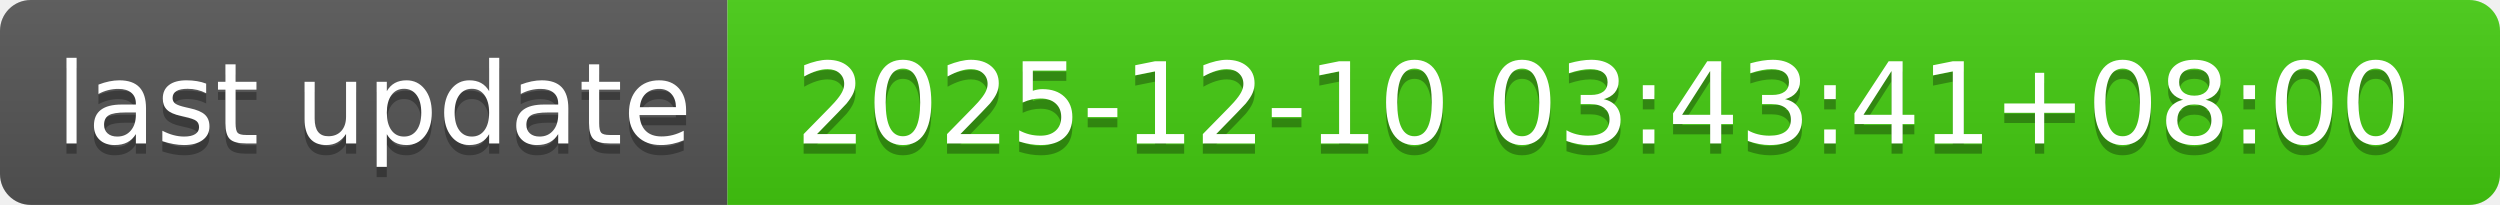
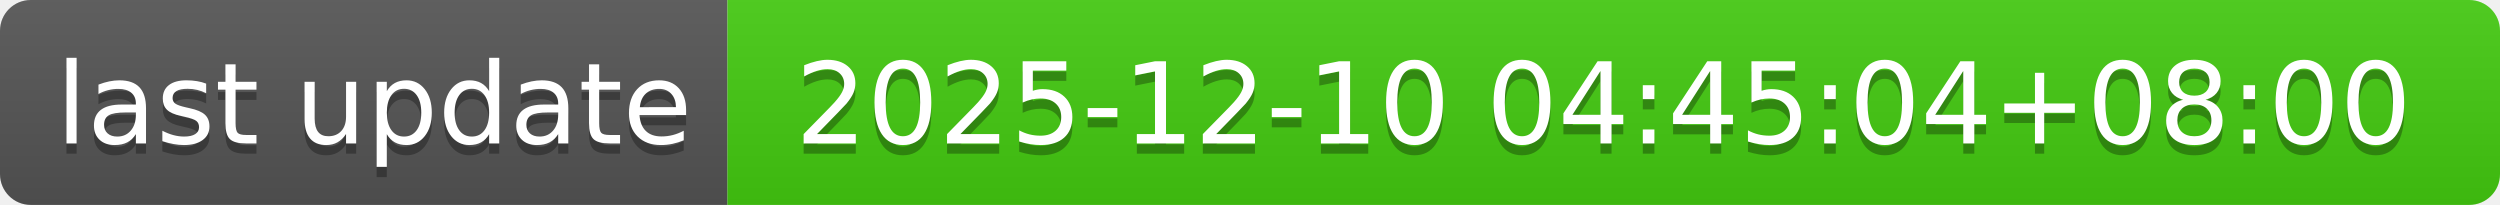
- <svg xmlns="http://www.w3.org/2000/svg" width="244" height="20" role="img" aria-label="last update: 2025-12-10 03:43:41+08:00">
+ <svg xmlns="http://www.w3.org/2000/svg" width="244" height="20" role="img" aria-label="last update: 2025-12-10 04:45:04+08:00">
  <linearGradient id="s" x2="0" y2="100%">
    <stop offset="0" stop-color="#bbb" stop-opacity=".1" />
    <stop offset="1" stop-opacity=".1" />
  </linearGradient>
  <clipPath id="r">
    <rect width="244" height="20" rx="3" fill="#fff" />
  </clipPath>
  <g clip-path="url(#r)">
    <rect width="71" height="20" fill="#555" />
    <rect x="71" width="173" height="20" fill="#4c1" />
    <rect width="244" height="20" fill="url(#s)" />
  </g>
  <g fill="#fff" text-anchor="middle" font-family="Verdana,Geneva,DejaVu Sans,sans-serif" text-rendering="geometricPrecision" font-size="110">
    <text aria-hidden="true" x="365" y="150" fill="#010101" fill-opacity=".3" transform="scale(.1)" textLength="610">last update</text>
    <text x="365" y="140" transform="scale(.1)" fill="#fff" textLength="610">last update</text>
-     <text aria-hidden="true" x="1565" y="150" fill="#010101" fill-opacity=".3" transform="scale(.1)" textLength="1630">2025-12-10 03:43:41+08:00</text>
-     <text x="1565" y="140" transform="scale(.1)" fill="#fff" textLength="1630">2025-12-10 03:43:41+08:00</text>
+     <text aria-hidden="true" x="1565" y="150" fill="#010101" fill-opacity=".3" transform="scale(.1)" textLength="1630">2025-12-10 04:45:04+08:00</text>
+     <text x="1565" y="140" transform="scale(.1)" fill="#fff" textLength="1630">2025-12-10 04:45:04+08:00</text>
  </g>
</svg>
